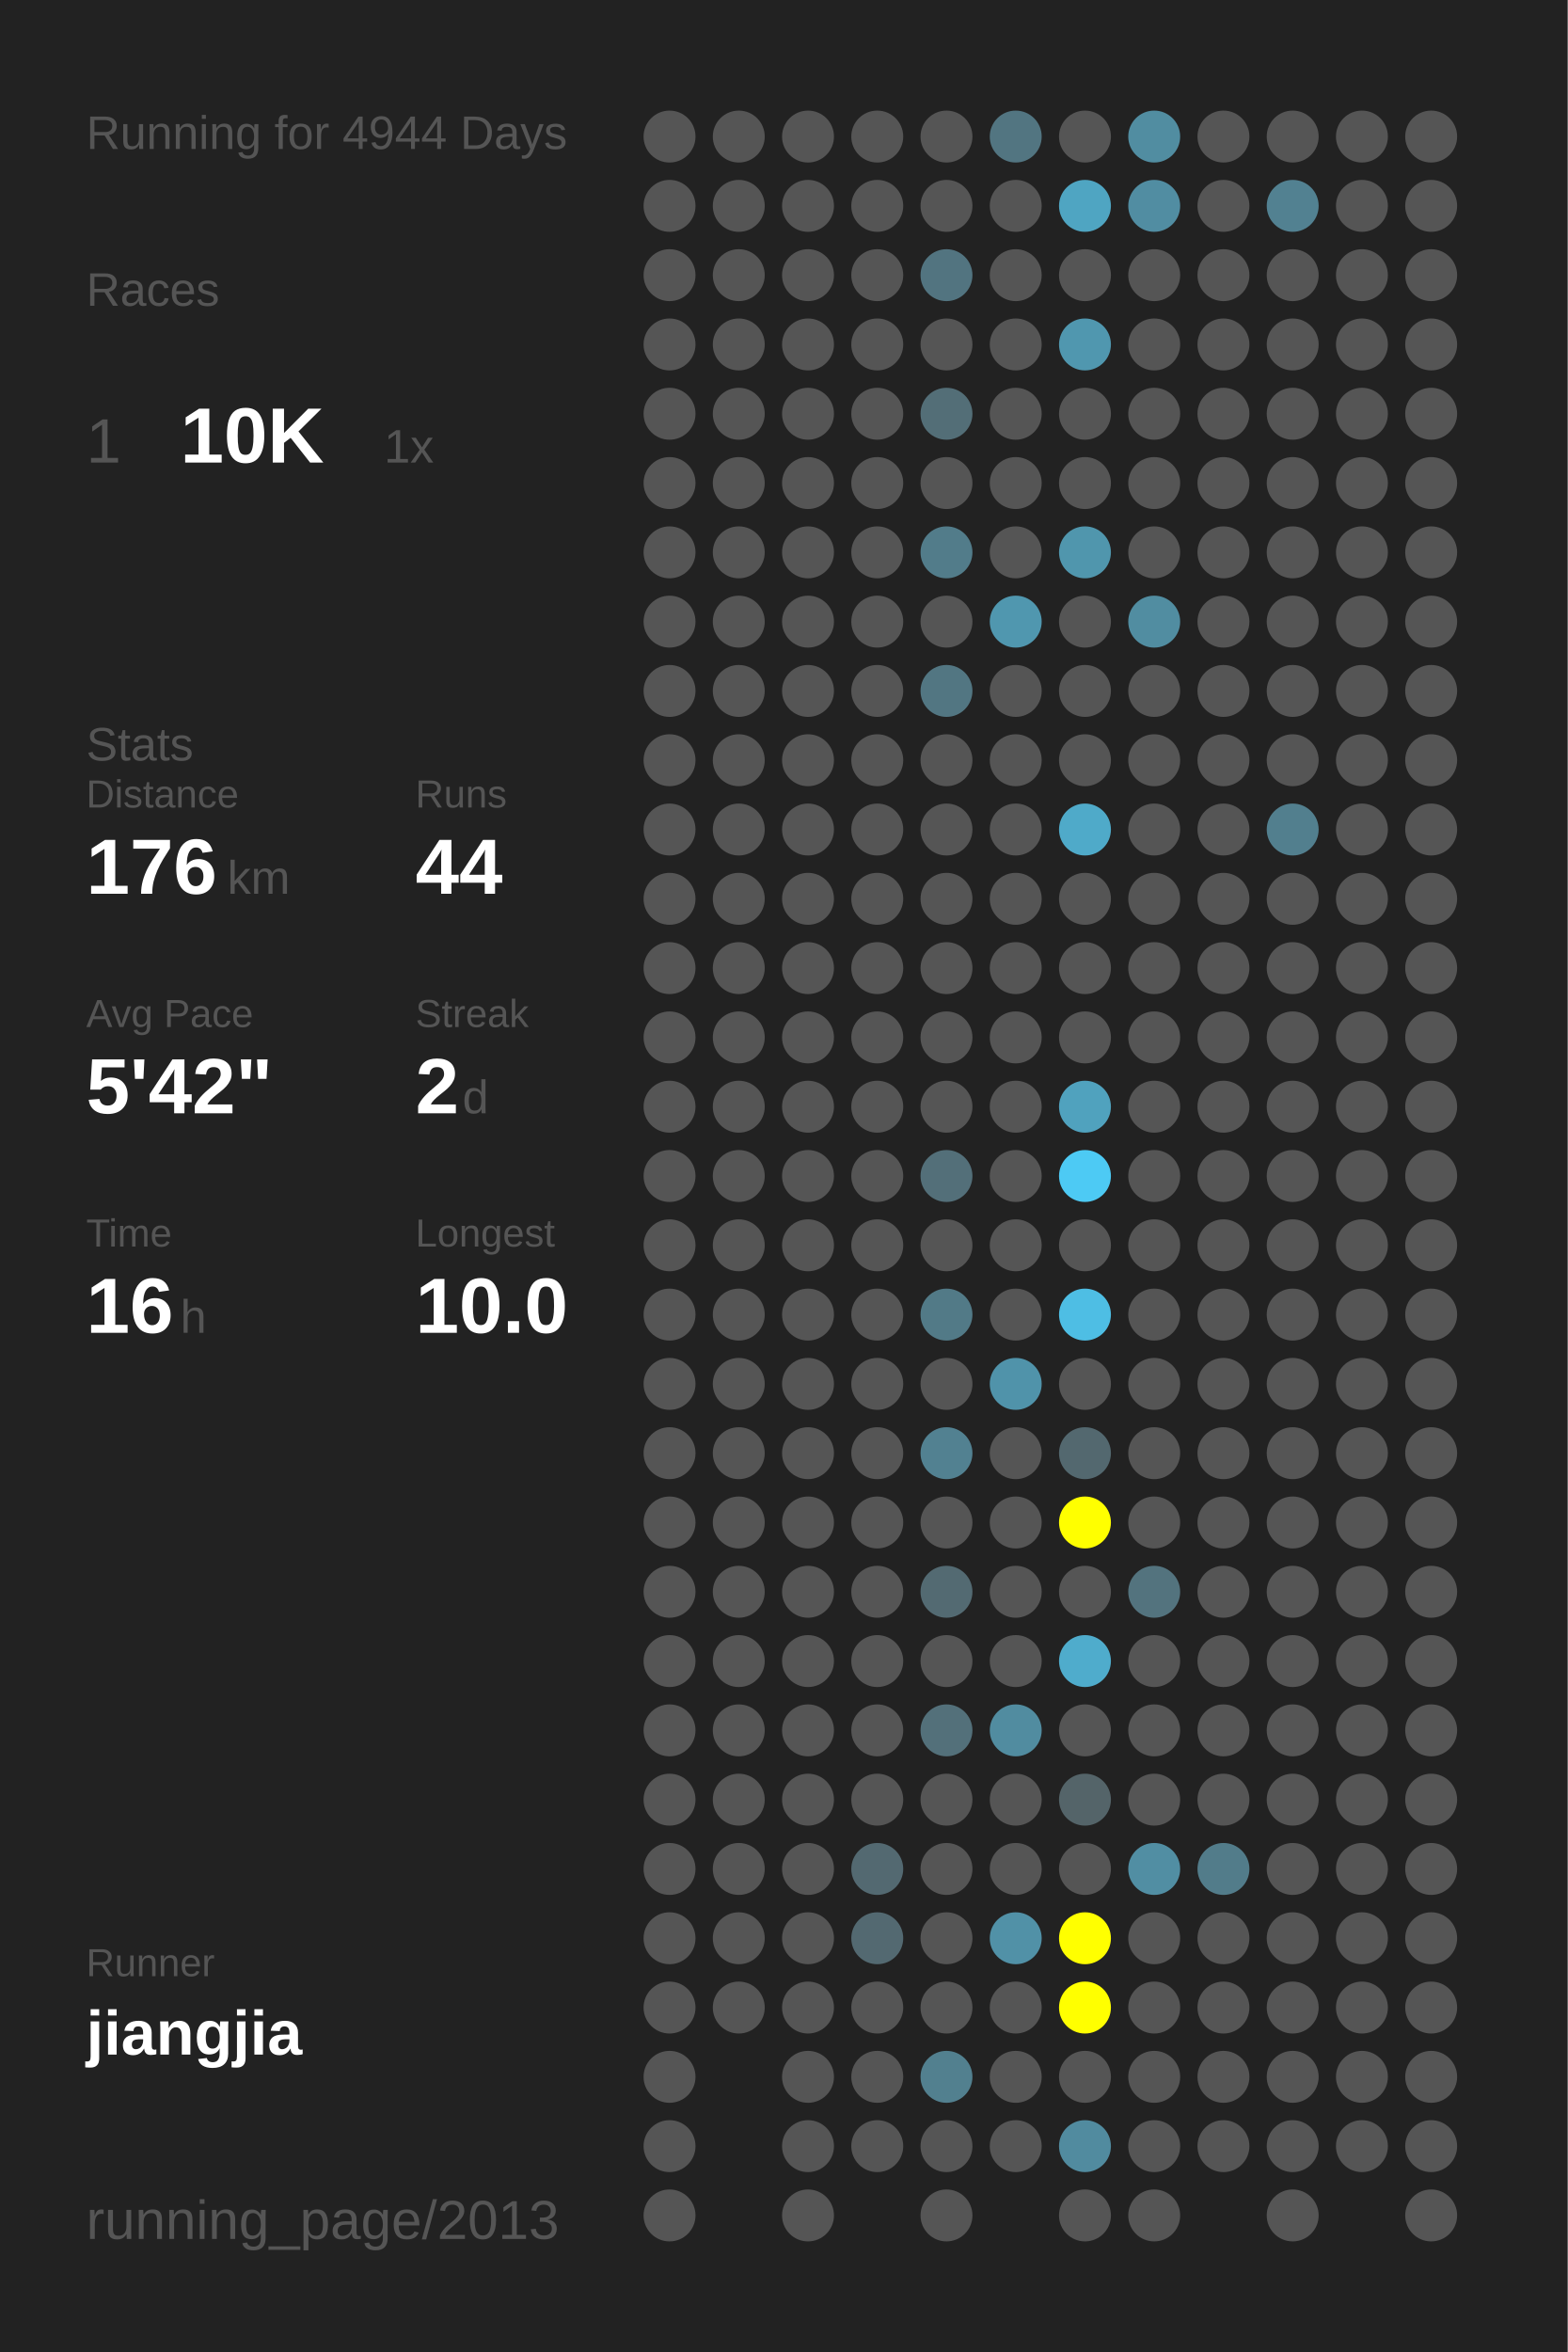
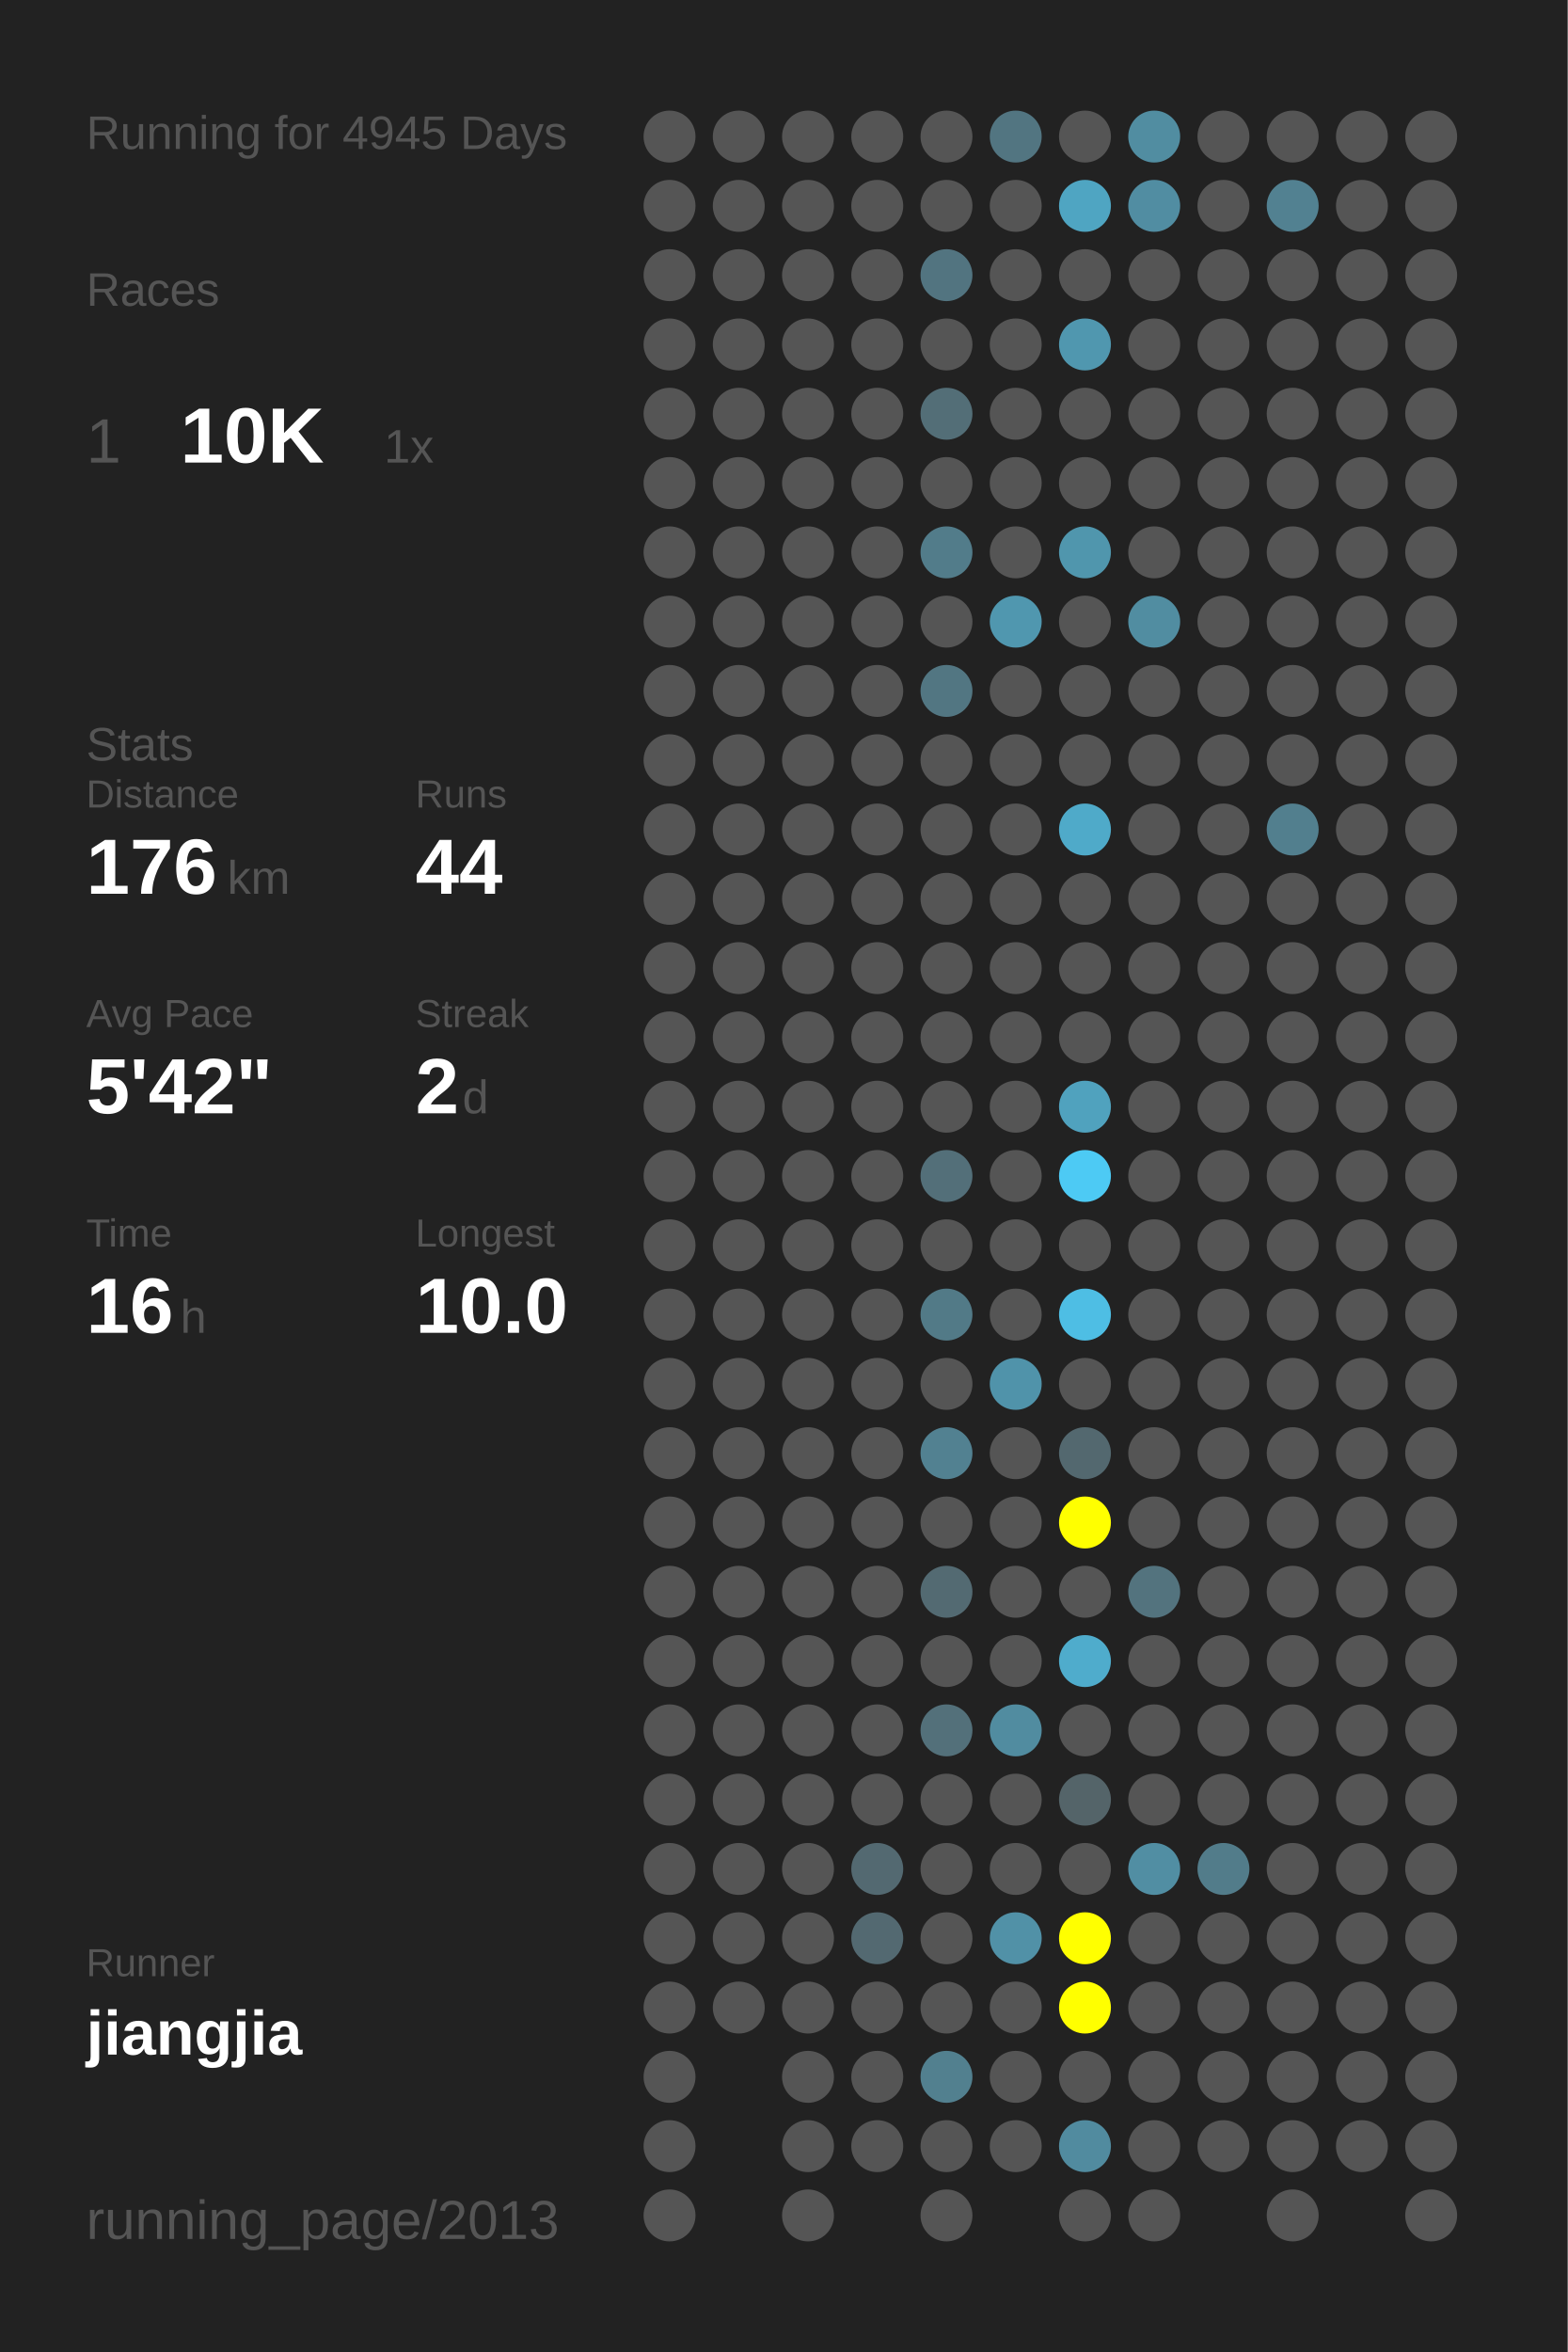
<svg xmlns="http://www.w3.org/2000/svg" baseProfile="full" height="300mm" version="1.1" viewBox="0,0,200,300" width="200mm">
  <defs />
  <rect fill="#222222" height="300" width="200" x="0" y="0" />
-   <text fill="#555555" style="font-size:6px; font-family:Arial;" x="11" y="19">Running for 4944 Days</text>
+   <text fill="#555555" style="font-size:6px; font-family:Arial;" x="11" y="19">Running for 4945 Days</text>
  <text fill="#555555" style="font-size:6px; font-family:Arial;" x="11" y="39">Races</text>
  <text fill="#555555" style="font-size:8px; font-family:Arial;" x="11" y="59">1</text>
  <text fill="#FFFFFF" style="font-size:10px; font-family:Arial; font-weight:bold;" x="23" y="59">10K</text>
  <text fill="#555555" style="font-size:6px; font-family:Arial;" x="49" y="59">1x</text>
  <text fill="#555555" style="font-size:6px; font-family:Arial;" x="11" y="97">Stats</text>
  <text fill="#555555" style="font-size:5px; font-family:Arial;" x="11" y="103">Distance</text>
  <text fill="#FFFFFF" style="font-size:10px; font-family:Arial; font-weight:bold;" x="11" y="114">176</text>
  <text fill="#555555" style="font-size:6px; font-family:Arial;" x="29" y="114">km</text>
  <text fill="#555555" style="font-size:5px; font-family:Arial;" x="53" y="103">Runs</text>
  <text fill="#FFFFFF" style="font-size:10px; font-family:Arial; font-weight:bold;" x="53" y="114">44</text>
  <text fill="#555555" style="font-size:5px; font-family:Arial;" x="11" y="131">Avg Pace</text>
  <text fill="#FFFFFF" style="font-size:10px; font-family:Arial; font-weight:bold;" x="11" y="142">5'42"</text>
  <text fill="#555555" style="font-size:5px; font-family:Arial;" x="53" y="131">Streak</text>
  <text fill="#FFFFFF" style="font-size:10px; font-family:Arial; font-weight:bold;" x="53" y="142">2</text>
  <text fill="#555555" style="font-size:6px; font-family:Arial;" x="59" y="142">d</text>
  <text fill="#555555" style="font-size:5px; font-family:Arial;" x="11" y="159">Time</text>
  <text fill="#FFFFFF" style="font-size:10px; font-family:Arial; font-weight:bold;" x="11" y="170">16</text>
  <text fill="#555555" style="font-size:6px; font-family:Arial;" x="23" y="170">h</text>
  <text fill="#555555" style="font-size:5px; font-family:Arial;" x="53" y="159">Longest</text>
  <text fill="#FFFFFF" style="font-size:10px; font-family:Arial; font-weight:bold;" x="53" y="170">10.0</text>
  <text fill="#555555" style="font-size:5px; font-family:Arial;" x="11" y="252.065">Runner</text>
  <text fill="#FFFFFF" style="font-size:8px; font-family:Arial; font-weight:bold;" x="11" y="262.065">jiangjia</text>
  <text fill="#555555" style="font-size:7px; font-family:Arial;" x="11" y="285.581">running_page/2013</text>
  <circle cx="85.417" cy="17.419" fill="#555555" r="3.312" />
  <circle cx="85.417" cy="26.258" fill="#555555" r="3.312" />
  <circle cx="85.417" cy="35.097" fill="#555555" r="3.312" />
  <circle cx="85.417" cy="43.935" fill="#555555" r="3.312" />
  <circle cx="85.417" cy="52.774" fill="#555555" r="3.312" />
  <circle cx="85.417" cy="61.613" fill="#555555" r="3.312" />
  <circle cx="85.417" cy="70.452" fill="#555555" r="3.312" />
  <circle cx="85.417" cy="79.29" fill="#555555" r="3.312" />
  <circle cx="85.417" cy="88.129" fill="#555555" r="3.312" />
  <circle cx="85.417" cy="96.968" fill="#555555" r="3.312" />
  <circle cx="85.417" cy="105.806" fill="#555555" r="3.312" />
  <circle cx="85.417" cy="114.645" fill="#555555" r="3.312" />
  <circle cx="85.417" cy="123.484" fill="#555555" r="3.312" />
  <circle cx="85.417" cy="132.323" fill="#555555" r="3.312" />
  <circle cx="85.417" cy="141.161" fill="#555555" r="3.312" />
  <circle cx="85.417" cy="150" fill="#555555" r="3.312" />
  <circle cx="85.417" cy="158.839" fill="#555555" r="3.312" />
  <circle cx="85.417" cy="167.677" fill="#555555" r="3.312" />
  <circle cx="85.417" cy="176.516" fill="#555555" r="3.312" />
  <circle cx="85.417" cy="185.355" fill="#555555" r="3.312" />
  <circle cx="85.417" cy="194.194" fill="#555555" r="3.312" />
  <circle cx="85.417" cy="203.032" fill="#555555" r="3.312" />
  <circle cx="85.417" cy="211.871" fill="#555555" r="3.312" />
  <circle cx="85.417" cy="220.71" fill="#555555" r="3.312" />
  <circle cx="85.417" cy="229.548" fill="#555555" r="3.312" />
  <circle cx="85.417" cy="238.387" fill="#555555" r="3.312" />
  <circle cx="85.417" cy="247.226" fill="#555555" r="3.312" />
  <circle cx="85.417" cy="256.065" fill="#555555" r="3.312" />
  <circle cx="85.417" cy="264.903" fill="#555555" r="3.312" />
  <circle cx="85.417" cy="273.742" fill="#555555" r="3.312" />
  <circle cx="85.417" cy="282.581" fill="#555555" r="3.312" />
  <circle cx="94.25" cy="17.419" fill="#555555" r="3.312" />
  <circle cx="94.25" cy="26.258" fill="#555555" r="3.312" />
  <circle cx="94.25" cy="35.097" fill="#555555" r="3.312" />
  <circle cx="94.25" cy="43.935" fill="#555555" r="3.312" />
  <circle cx="94.25" cy="52.774" fill="#555555" r="3.312" />
  <circle cx="94.25" cy="61.613" fill="#555555" r="3.312" />
  <circle cx="94.25" cy="70.452" fill="#555555" r="3.312" />
  <circle cx="94.25" cy="79.29" fill="#555555" r="3.312" />
  <circle cx="94.25" cy="88.129" fill="#555555" r="3.312" />
  <circle cx="94.25" cy="96.968" fill="#555555" r="3.312" />
  <circle cx="94.25" cy="105.806" fill="#555555" r="3.312" />
  <circle cx="94.25" cy="114.645" fill="#555555" r="3.312" />
  <circle cx="94.25" cy="123.484" fill="#555555" r="3.312" />
  <circle cx="94.25" cy="132.323" fill="#555555" r="3.312" />
  <circle cx="94.25" cy="141.161" fill="#555555" r="3.312" />
  <circle cx="94.25" cy="150" fill="#555555" r="3.312" />
  <circle cx="94.25" cy="158.839" fill="#555555" r="3.312" />
  <circle cx="94.25" cy="167.677" fill="#555555" r="3.312" />
  <circle cx="94.25" cy="176.516" fill="#555555" r="3.312" />
  <circle cx="94.25" cy="185.355" fill="#555555" r="3.312" />
  <circle cx="94.25" cy="194.194" fill="#555555" r="3.312" />
  <circle cx="94.25" cy="203.032" fill="#555555" r="3.312" />
  <circle cx="94.25" cy="211.871" fill="#555555" r="3.312" />
  <circle cx="94.25" cy="220.71" fill="#555555" r="3.312" />
  <circle cx="94.25" cy="229.548" fill="#555555" r="3.312" />
  <circle cx="94.25" cy="238.387" fill="#555555" r="3.312" />
  <circle cx="94.25" cy="247.226" fill="#555555" r="3.312" />
  <circle cx="94.25" cy="256.065" fill="#555555" r="3.312" />
  <circle cx="103.083" cy="17.419" fill="#555555" r="3.312" />
  <circle cx="103.083" cy="26.258" fill="#555555" r="3.312" />
  <circle cx="103.083" cy="35.097" fill="#555555" r="3.312" />
  <circle cx="103.083" cy="43.935" fill="#555555" r="3.312" />
  <circle cx="103.083" cy="52.774" fill="#555555" r="3.312" />
  <circle cx="103.083" cy="61.613" fill="#555555" r="3.312" />
  <circle cx="103.083" cy="70.452" fill="#555555" r="3.312" />
  <circle cx="103.083" cy="79.29" fill="#555555" r="3.312" />
  <circle cx="103.083" cy="88.129" fill="#555555" r="3.312" />
  <circle cx="103.083" cy="96.968" fill="#555555" r="3.312" />
  <circle cx="103.083" cy="105.806" fill="#555555" r="3.312" />
  <circle cx="103.083" cy="114.645" fill="#555555" r="3.312" />
  <circle cx="103.083" cy="123.484" fill="#555555" r="3.312" />
  <circle cx="103.083" cy="132.323" fill="#555555" r="3.312" />
  <circle cx="103.083" cy="141.161" fill="#555555" r="3.312" />
  <circle cx="103.083" cy="150" fill="#555555" r="3.312" />
  <circle cx="103.083" cy="158.839" fill="#555555" r="3.312" />
  <circle cx="103.083" cy="167.677" fill="#555555" r="3.312" />
  <circle cx="103.083" cy="176.516" fill="#555555" r="3.312" />
  <circle cx="103.083" cy="185.355" fill="#555555" r="3.312" />
  <circle cx="103.083" cy="194.194" fill="#555555" r="3.312" />
  <circle cx="103.083" cy="203.032" fill="#555555" r="3.312" />
  <circle cx="103.083" cy="211.871" fill="#555555" r="3.312" />
  <circle cx="103.083" cy="220.71" fill="#555555" r="3.312" />
  <circle cx="103.083" cy="229.548" fill="#555555" r="3.312" />
  <circle cx="103.083" cy="238.387" fill="#555555" r="3.312" />
  <circle cx="103.083" cy="247.226" fill="#555555" r="3.312" />
  <circle cx="103.083" cy="256.065" fill="#555555" r="3.312" />
  <circle cx="103.083" cy="264.903" fill="#555555" r="3.312" />
  <circle cx="103.083" cy="273.742" fill="#555555" r="3.312" />
  <circle cx="103.083" cy="282.581" fill="#555555" r="3.312" />
  <circle cx="111.917" cy="17.419" fill="#555555" r="3.312" />
  <circle cx="111.917" cy="26.258" fill="#555555" r="3.312" />
  <circle cx="111.917" cy="35.097" fill="#555555" r="3.312" />
  <circle cx="111.917" cy="43.935" fill="#555555" r="3.312" />
  <circle cx="111.917" cy="52.774" fill="#555555" r="3.312" />
  <circle cx="111.917" cy="61.613" fill="#555555" r="3.312" />
  <circle cx="111.917" cy="70.452" fill="#555555" r="3.312" />
  <circle cx="111.917" cy="79.29" fill="#555555" r="3.312" />
  <circle cx="111.917" cy="88.129" fill="#555555" r="3.312" />
  <circle cx="111.917" cy="96.968" fill="#555555" r="3.312" />
  <circle cx="111.917" cy="105.806" fill="#555555" r="3.312" />
  <circle cx="111.917" cy="114.645" fill="#555555" r="3.312" />
  <circle cx="111.917" cy="123.484" fill="#555555" r="3.312" />
  <circle cx="111.917" cy="132.323" fill="#555555" r="3.312" />
  <circle cx="111.917" cy="141.161" fill="#555555" r="3.312" />
  <circle cx="111.917" cy="150" fill="#555555" r="3.312" />
  <circle cx="111.917" cy="158.839" fill="#555555" r="3.312" />
  <circle cx="111.917" cy="167.677" fill="#555555" r="3.312" />
  <circle cx="111.917" cy="176.516" fill="#555555" r="3.312" />
  <circle cx="111.917" cy="185.355" fill="#555555" r="3.312" />
  <circle cx="111.917" cy="194.194" fill="#555555" r="3.312" />
  <circle cx="111.917" cy="203.032" fill="#555555" r="3.312" />
  <circle cx="111.917" cy="211.871" fill="#555555" r="3.312" />
  <circle cx="111.917" cy="220.71" fill="#555555" r="3.312" />
  <circle cx="111.917" cy="229.548" fill="#555555" r="3.312" />
  <circle cx="111.917" cy="238.387" fill="#536971" r="3.312" />
  <circle cx="111.917" cy="247.226" fill="#536971" r="3.312" />
  <circle cx="111.917" cy="256.065" fill="#555555" r="3.312" />
  <circle cx="111.917" cy="264.903" fill="#555555" r="3.312" />
  <circle cx="111.917" cy="273.742" fill="#555555" r="3.312" />
  <circle cx="120.75" cy="17.419" fill="#555555" r="3.312" />
  <circle cx="120.75" cy="26.258" fill="#555555" r="3.312" />
  <circle cx="120.75" cy="35.097" fill="#527480" r="3.312" />
  <circle cx="120.75" cy="43.935" fill="#555555" r="3.312" />
  <circle cx="120.75" cy="52.774" fill="#536e77" r="3.312" />
  <circle cx="120.75" cy="61.613" fill="#555555" r="3.312" />
  <circle cx="120.75" cy="70.452" fill="#527c8a" r="3.312" />
  <circle cx="120.75" cy="79.29" fill="#555555" r="3.312" />
  <circle cx="120.75" cy="88.129" fill="#527682" r="3.312" />
  <circle cx="120.75" cy="96.968" fill="#555555" r="3.312" />
  <circle cx="120.75" cy="105.806" fill="#555555" r="3.312" />
  <circle cx="120.75" cy="114.645" fill="#555555" r="3.312" />
  <circle cx="120.75" cy="123.484" fill="#555555" r="3.312" />
  <circle cx="120.75" cy="132.323" fill="#555555" r="3.312" />
  <circle cx="120.75" cy="141.161" fill="#555555" r="3.312" />
  <circle cx="120.75" cy="150" fill="#536f79" r="3.312" />
  <circle cx="120.75" cy="158.839" fill="#555555" r="3.312" />
  <circle cx="120.75" cy="167.677" fill="#527a87" r="3.312" />
  <circle cx="120.75" cy="176.516" fill="#555555" r="3.312" />
  <circle cx="120.75" cy="185.355" fill="#528191" r="3.312" />
  <circle cx="120.75" cy="194.194" fill="#555555" r="3.312" />
  <circle cx="120.75" cy="203.032" fill="#536a72" r="3.312" />
  <circle cx="120.75" cy="211.871" fill="#555555" r="3.312" />
  <circle cx="120.75" cy="220.71" fill="#53707a" r="3.312" />
  <circle cx="120.75" cy="229.548" fill="#555555" r="3.312" />
  <circle cx="120.75" cy="238.387" fill="#555555" r="3.312" />
  <circle cx="120.75" cy="247.226" fill="#555555" r="3.312" />
  <circle cx="120.75" cy="256.065" fill="#555555" r="3.312" />
  <circle cx="120.75" cy="264.903" fill="#52808f" r="3.312" />
  <circle cx="120.75" cy="273.742" fill="#555555" r="3.312" />
  <circle cx="120.75" cy="282.581" fill="#555555" r="3.312" />
  <circle cx="129.583" cy="17.419" fill="#527581" r="3.312" />
  <circle cx="129.583" cy="26.258" fill="#555555" r="3.312" />
  <circle cx="129.583" cy="35.097" fill="#555555" r="3.312" />
  <circle cx="129.583" cy="43.935" fill="#555555" r="3.312" />
  <circle cx="129.583" cy="52.774" fill="#555555" r="3.312" />
  <circle cx="129.583" cy="61.613" fill="#555555" r="3.312" />
  <circle cx="129.583" cy="70.452" fill="#555555" r="3.312" />
  <circle cx="129.583" cy="79.29" fill="#5097af" r="3.312" />
  <circle cx="129.583" cy="88.129" fill="#555555" r="3.312" />
  <circle cx="129.583" cy="96.968" fill="#555555" r="3.312" />
  <circle cx="129.583" cy="105.806" fill="#555555" r="3.312" />
  <circle cx="129.583" cy="114.645" fill="#555555" r="3.312" />
  <circle cx="129.583" cy="123.484" fill="#555555" r="3.312" />
  <circle cx="129.583" cy="132.323" fill="#555555" r="3.312" />
  <circle cx="129.583" cy="141.161" fill="#555555" r="3.312" />
  <circle cx="129.583" cy="150" fill="#555555" r="3.312" />
  <circle cx="129.583" cy="158.839" fill="#555555" r="3.312" />
  <circle cx="129.583" cy="167.677" fill="#555555" r="3.312" />
  <circle cx="129.583" cy="176.516" fill="#5093aa" r="3.312" />
  <circle cx="129.583" cy="185.355" fill="#555555" r="3.312" />
  <circle cx="129.583" cy="194.194" fill="#555555" r="3.312" />
  <circle cx="129.583" cy="203.032" fill="#555555" r="3.312" />
  <circle cx="129.583" cy="211.871" fill="#555555" r="3.312" />
  <circle cx="129.583" cy="220.71" fill="#518ca0" r="3.312" />
  <circle cx="129.583" cy="229.548" fill="#555555" r="3.312" />
  <circle cx="129.583" cy="238.387" fill="#555555" r="3.312" />
  <circle cx="129.583" cy="247.226" fill="#5191a7" r="3.312" />
  <circle cx="129.583" cy="256.065" fill="#555555" r="3.312" />
  <circle cx="129.583" cy="264.903" fill="#555555" r="3.312" />
  <circle cx="129.583" cy="273.742" fill="#555555" r="3.312" />
  <circle cx="138.417" cy="17.419" fill="#555555" r="3.312" />
  <circle cx="138.417" cy="26.258" fill="#4fa5c2" r="3.312" />
  <circle cx="138.417" cy="35.097" fill="#555555" r="3.312" />
  <circle cx="138.417" cy="43.935" fill="#5097af" r="3.312" />
  <circle cx="138.417" cy="52.774" fill="#555555" r="3.312" />
  <circle cx="138.417" cy="61.613" fill="#555555" r="3.312" />
  <circle cx="138.417" cy="70.452" fill="#5096ad" r="3.312" />
  <circle cx="138.417" cy="79.29" fill="#555555" r="3.312" />
  <circle cx="138.417" cy="88.129" fill="#555555" r="3.312" />
  <circle cx="138.417" cy="96.968" fill="#555555" r="3.312" />
  <circle cx="138.417" cy="105.806" fill="#4faac9" r="3.312" />
  <circle cx="138.417" cy="114.645" fill="#555555" r="3.312" />
  <circle cx="138.417" cy="123.484" fill="#555555" r="3.312" />
  <circle cx="138.417" cy="132.323" fill="#555555" r="3.312" />
  <circle cx="138.417" cy="141.161" fill="#50a2be" r="3.312" />
  <circle cx="138.417" cy="150" fill="#4dcaf4" r="3.312" />
  <circle cx="138.417" cy="158.839" fill="#555555" r="3.312" />
  <circle cx="138.417" cy="167.677" fill="#4ebee4" r="3.312" />
  <circle cx="138.417" cy="176.516" fill="#555555" r="3.312" />
  <circle cx="138.417" cy="185.355" fill="#53686f" r="3.312" />
  <circle cx="138.417" cy="194.194" fill="#FFFF00" r="3.312" />
  <circle cx="138.417" cy="203.032" fill="#555555" r="3.312" />
  <circle cx="138.417" cy="211.871" fill="#4faccc" r="3.312" />
  <circle cx="138.417" cy="220.71" fill="#555555" r="3.312" />
  <circle cx="138.417" cy="229.548" fill="#546469" r="3.312" />
  <circle cx="138.417" cy="238.387" fill="#555555" r="3.312" />
  <circle cx="138.417" cy="247.226" fill="#FFFF00" r="3.312" />
  <circle cx="138.417" cy="256.065" fill="#FFFF00" r="3.312" />
  <circle cx="138.417" cy="264.903" fill="#555555" r="3.312" />
  <circle cx="138.417" cy="273.742" fill="#518b9f" r="3.312" />
  <circle cx="138.417" cy="282.581" fill="#555555" r="3.312" />
  <circle cx="147.25" cy="17.419" fill="#518da1" r="3.312" />
  <circle cx="147.25" cy="26.258" fill="#518da2" r="3.312" />
  <circle cx="147.25" cy="35.097" fill="#555555" r="3.312" />
  <circle cx="147.25" cy="43.935" fill="#555555" r="3.312" />
  <circle cx="147.25" cy="52.774" fill="#555555" r="3.312" />
  <circle cx="147.25" cy="61.613" fill="#555555" r="3.312" />
  <circle cx="147.25" cy="70.452" fill="#555555" r="3.312" />
  <circle cx="147.25" cy="79.29" fill="#518da1" r="3.312" />
  <circle cx="147.25" cy="88.129" fill="#555555" r="3.312" />
  <circle cx="147.25" cy="96.968" fill="#555555" r="3.312" />
  <circle cx="147.25" cy="105.806" fill="#555555" r="3.312" />
  <circle cx="147.25" cy="114.645" fill="#555555" r="3.312" />
  <circle cx="147.25" cy="123.484" fill="#555555" r="3.312" />
  <circle cx="147.25" cy="132.323" fill="#555555" r="3.312" />
  <circle cx="147.25" cy="141.161" fill="#555555" r="3.312" />
  <circle cx="147.25" cy="150" fill="#555555" r="3.312" />
  <circle cx="147.25" cy="158.839" fill="#555555" r="3.312" />
  <circle cx="147.25" cy="167.677" fill="#555555" r="3.312" />
  <circle cx="147.25" cy="176.516" fill="#555555" r="3.312" />
  <circle cx="147.25" cy="185.355" fill="#555555" r="3.312" />
  <circle cx="147.25" cy="194.194" fill="#555555" r="3.312" />
  <circle cx="147.25" cy="203.032" fill="#53737e" r="3.312" />
  <circle cx="147.25" cy="211.871" fill="#555555" r="3.312" />
  <circle cx="147.25" cy="220.71" fill="#555555" r="3.312" />
  <circle cx="147.25" cy="229.548" fill="#555555" r="3.312" />
  <circle cx="147.25" cy="238.387" fill="#518ea3" r="3.312" />
  <circle cx="147.25" cy="247.226" fill="#555555" r="3.312" />
  <circle cx="147.25" cy="256.065" fill="#555555" r="3.312" />
  <circle cx="147.25" cy="264.903" fill="#555555" r="3.312" />
  <circle cx="147.25" cy="273.742" fill="#555555" r="3.312" />
  <circle cx="147.25" cy="282.581" fill="#555555" r="3.312" />
  <circle cx="156.083" cy="17.419" fill="#555555" r="3.312" />
  <circle cx="156.083" cy="26.258" fill="#555555" r="3.312" />
  <circle cx="156.083" cy="35.097" fill="#555555" r="3.312" />
  <circle cx="156.083" cy="43.935" fill="#555555" r="3.312" />
  <circle cx="156.083" cy="52.774" fill="#555555" r="3.312" />
  <circle cx="156.083" cy="61.613" fill="#555555" r="3.312" />
  <circle cx="156.083" cy="70.452" fill="#555555" r="3.312" />
  <circle cx="156.083" cy="79.29" fill="#555555" r="3.312" />
  <circle cx="156.083" cy="88.129" fill="#555555" r="3.312" />
  <circle cx="156.083" cy="96.968" fill="#555555" r="3.312" />
  <circle cx="156.083" cy="105.806" fill="#555555" r="3.312" />
  <circle cx="156.083" cy="114.645" fill="#555555" r="3.312" />
  <circle cx="156.083" cy="123.484" fill="#555555" r="3.312" />
  <circle cx="156.083" cy="132.323" fill="#555555" r="3.312" />
  <circle cx="156.083" cy="141.161" fill="#555555" r="3.312" />
  <circle cx="156.083" cy="150" fill="#555555" r="3.312" />
  <circle cx="156.083" cy="158.839" fill="#555555" r="3.312" />
  <circle cx="156.083" cy="167.677" fill="#555555" r="3.312" />
  <circle cx="156.083" cy="176.516" fill="#555555" r="3.312" />
  <circle cx="156.083" cy="185.355" fill="#555555" r="3.312" />
  <circle cx="156.083" cy="194.194" fill="#555555" r="3.312" />
  <circle cx="156.083" cy="203.032" fill="#555555" r="3.312" />
  <circle cx="156.083" cy="211.871" fill="#555555" r="3.312" />
  <circle cx="156.083" cy="220.71" fill="#555555" r="3.312" />
  <circle cx="156.083" cy="229.548" fill="#555555" r="3.312" />
  <circle cx="156.083" cy="238.387" fill="#527c8a" r="3.312" />
  <circle cx="156.083" cy="247.226" fill="#555555" r="3.312" />
  <circle cx="156.083" cy="256.065" fill="#555555" r="3.312" />
  <circle cx="156.083" cy="264.903" fill="#555555" r="3.312" />
  <circle cx="156.083" cy="273.742" fill="#555555" r="3.312" />
  <circle cx="164.917" cy="17.419" fill="#555555" r="3.312" />
  <circle cx="164.917" cy="26.258" fill="#528191" r="3.312" />
  <circle cx="164.917" cy="35.097" fill="#555555" r="3.312" />
  <circle cx="164.917" cy="43.935" fill="#555555" r="3.312" />
  <circle cx="164.917" cy="52.774" fill="#555555" r="3.312" />
  <circle cx="164.917" cy="61.613" fill="#555555" r="3.312" />
  <circle cx="164.917" cy="70.452" fill="#555555" r="3.312" />
  <circle cx="164.917" cy="79.29" fill="#555555" r="3.312" />
  <circle cx="164.917" cy="88.129" fill="#555555" r="3.312" />
  <circle cx="164.917" cy="96.968" fill="#555555" r="3.312" />
  <circle cx="164.917" cy="105.806" fill="#527f8e" r="3.312" />
  <circle cx="164.917" cy="114.645" fill="#555555" r="3.312" />
  <circle cx="164.917" cy="123.484" fill="#555555" r="3.312" />
  <circle cx="164.917" cy="132.323" fill="#555555" r="3.312" />
  <circle cx="164.917" cy="141.161" fill="#555555" r="3.312" />
  <circle cx="164.917" cy="150" fill="#555555" r="3.312" />
  <circle cx="164.917" cy="158.839" fill="#555555" r="3.312" />
  <circle cx="164.917" cy="167.677" fill="#555555" r="3.312" />
  <circle cx="164.917" cy="176.516" fill="#555555" r="3.312" />
  <circle cx="164.917" cy="185.355" fill="#555555" r="3.312" />
  <circle cx="164.917" cy="194.194" fill="#555555" r="3.312" />
  <circle cx="164.917" cy="203.032" fill="#555555" r="3.312" />
  <circle cx="164.917" cy="211.871" fill="#555555" r="3.312" />
  <circle cx="164.917" cy="220.71" fill="#555555" r="3.312" />
  <circle cx="164.917" cy="229.548" fill="#555555" r="3.312" />
  <circle cx="164.917" cy="238.387" fill="#555555" r="3.312" />
  <circle cx="164.917" cy="247.226" fill="#555555" r="3.312" />
  <circle cx="164.917" cy="256.065" fill="#555555" r="3.312" />
  <circle cx="164.917" cy="264.903" fill="#555555" r="3.312" />
  <circle cx="164.917" cy="273.742" fill="#555555" r="3.312" />
  <circle cx="164.917" cy="282.581" fill="#555555" r="3.312" />
  <circle cx="173.75" cy="17.419" fill="#555555" r="3.312" />
  <circle cx="173.75" cy="26.258" fill="#555555" r="3.312" />
  <circle cx="173.75" cy="35.097" fill="#555555" r="3.312" />
  <circle cx="173.75" cy="43.935" fill="#555555" r="3.312" />
  <circle cx="173.75" cy="52.774" fill="#555555" r="3.312" />
  <circle cx="173.75" cy="61.613" fill="#555555" r="3.312" />
  <circle cx="173.75" cy="70.452" fill="#555555" r="3.312" />
  <circle cx="173.75" cy="79.29" fill="#555555" r="3.312" />
  <circle cx="173.75" cy="88.129" fill="#555555" r="3.312" />
  <circle cx="173.75" cy="96.968" fill="#555555" r="3.312" />
  <circle cx="173.75" cy="105.806" fill="#555555" r="3.312" />
  <circle cx="173.75" cy="114.645" fill="#555555" r="3.312" />
  <circle cx="173.75" cy="123.484" fill="#555555" r="3.312" />
  <circle cx="173.75" cy="132.323" fill="#555555" r="3.312" />
  <circle cx="173.75" cy="141.161" fill="#555555" r="3.312" />
  <circle cx="173.75" cy="150" fill="#555555" r="3.312" />
  <circle cx="173.75" cy="158.839" fill="#555555" r="3.312" />
  <circle cx="173.75" cy="167.677" fill="#555555" r="3.312" />
  <circle cx="173.75" cy="176.516" fill="#555555" r="3.312" />
  <circle cx="173.75" cy="185.355" fill="#555555" r="3.312" />
  <circle cx="173.75" cy="194.194" fill="#555555" r="3.312" />
  <circle cx="173.75" cy="203.032" fill="#555555" r="3.312" />
  <circle cx="173.75" cy="211.871" fill="#555555" r="3.312" />
  <circle cx="173.75" cy="220.71" fill="#555555" r="3.312" />
  <circle cx="173.75" cy="229.548" fill="#555555" r="3.312" />
  <circle cx="173.75" cy="238.387" fill="#555555" r="3.312" />
  <circle cx="173.75" cy="247.226" fill="#555555" r="3.312" />
  <circle cx="173.75" cy="256.065" fill="#555555" r="3.312" />
  <circle cx="173.75" cy="264.903" fill="#555555" r="3.312" />
  <circle cx="173.75" cy="273.742" fill="#555555" r="3.312" />
  <circle cx="182.583" cy="17.419" fill="#555555" r="3.312" />
  <circle cx="182.583" cy="26.258" fill="#555555" r="3.312" />
  <circle cx="182.583" cy="35.097" fill="#555555" r="3.312" />
  <circle cx="182.583" cy="43.935" fill="#555555" r="3.312" />
  <circle cx="182.583" cy="52.774" fill="#555555" r="3.312" />
  <circle cx="182.583" cy="61.613" fill="#555555" r="3.312" />
  <circle cx="182.583" cy="70.452" fill="#555555" r="3.312" />
  <circle cx="182.583" cy="79.29" fill="#555555" r="3.312" />
  <circle cx="182.583" cy="88.129" fill="#555555" r="3.312" />
  <circle cx="182.583" cy="96.968" fill="#555555" r="3.312" />
  <circle cx="182.583" cy="105.806" fill="#555555" r="3.312" />
  <circle cx="182.583" cy="114.645" fill="#555555" r="3.312" />
  <circle cx="182.583" cy="123.484" fill="#555555" r="3.312" />
  <circle cx="182.583" cy="132.323" fill="#555555" r="3.312" />
  <circle cx="182.583" cy="141.161" fill="#555555" r="3.312" />
  <circle cx="182.583" cy="150" fill="#555555" r="3.312" />
  <circle cx="182.583" cy="158.839" fill="#555555" r="3.312" />
  <circle cx="182.583" cy="167.677" fill="#555555" r="3.312" />
  <circle cx="182.583" cy="176.516" fill="#555555" r="3.312" />
  <circle cx="182.583" cy="185.355" fill="#555555" r="3.312" />
  <circle cx="182.583" cy="194.194" fill="#555555" r="3.312" />
  <circle cx="182.583" cy="203.032" fill="#555555" r="3.312" />
  <circle cx="182.583" cy="211.871" fill="#555555" r="3.312" />
  <circle cx="182.583" cy="220.71" fill="#555555" r="3.312" />
  <circle cx="182.583" cy="229.548" fill="#555555" r="3.312" />
  <circle cx="182.583" cy="238.387" fill="#555555" r="3.312" />
  <circle cx="182.583" cy="247.226" fill="#555555" r="3.312" />
  <circle cx="182.583" cy="256.065" fill="#555555" r="3.312" />
  <circle cx="182.583" cy="264.903" fill="#555555" r="3.312" />
  <circle cx="182.583" cy="273.742" fill="#555555" r="3.312" />
  <circle cx="182.583" cy="282.581" fill="#555555" r="3.312" />
</svg>
